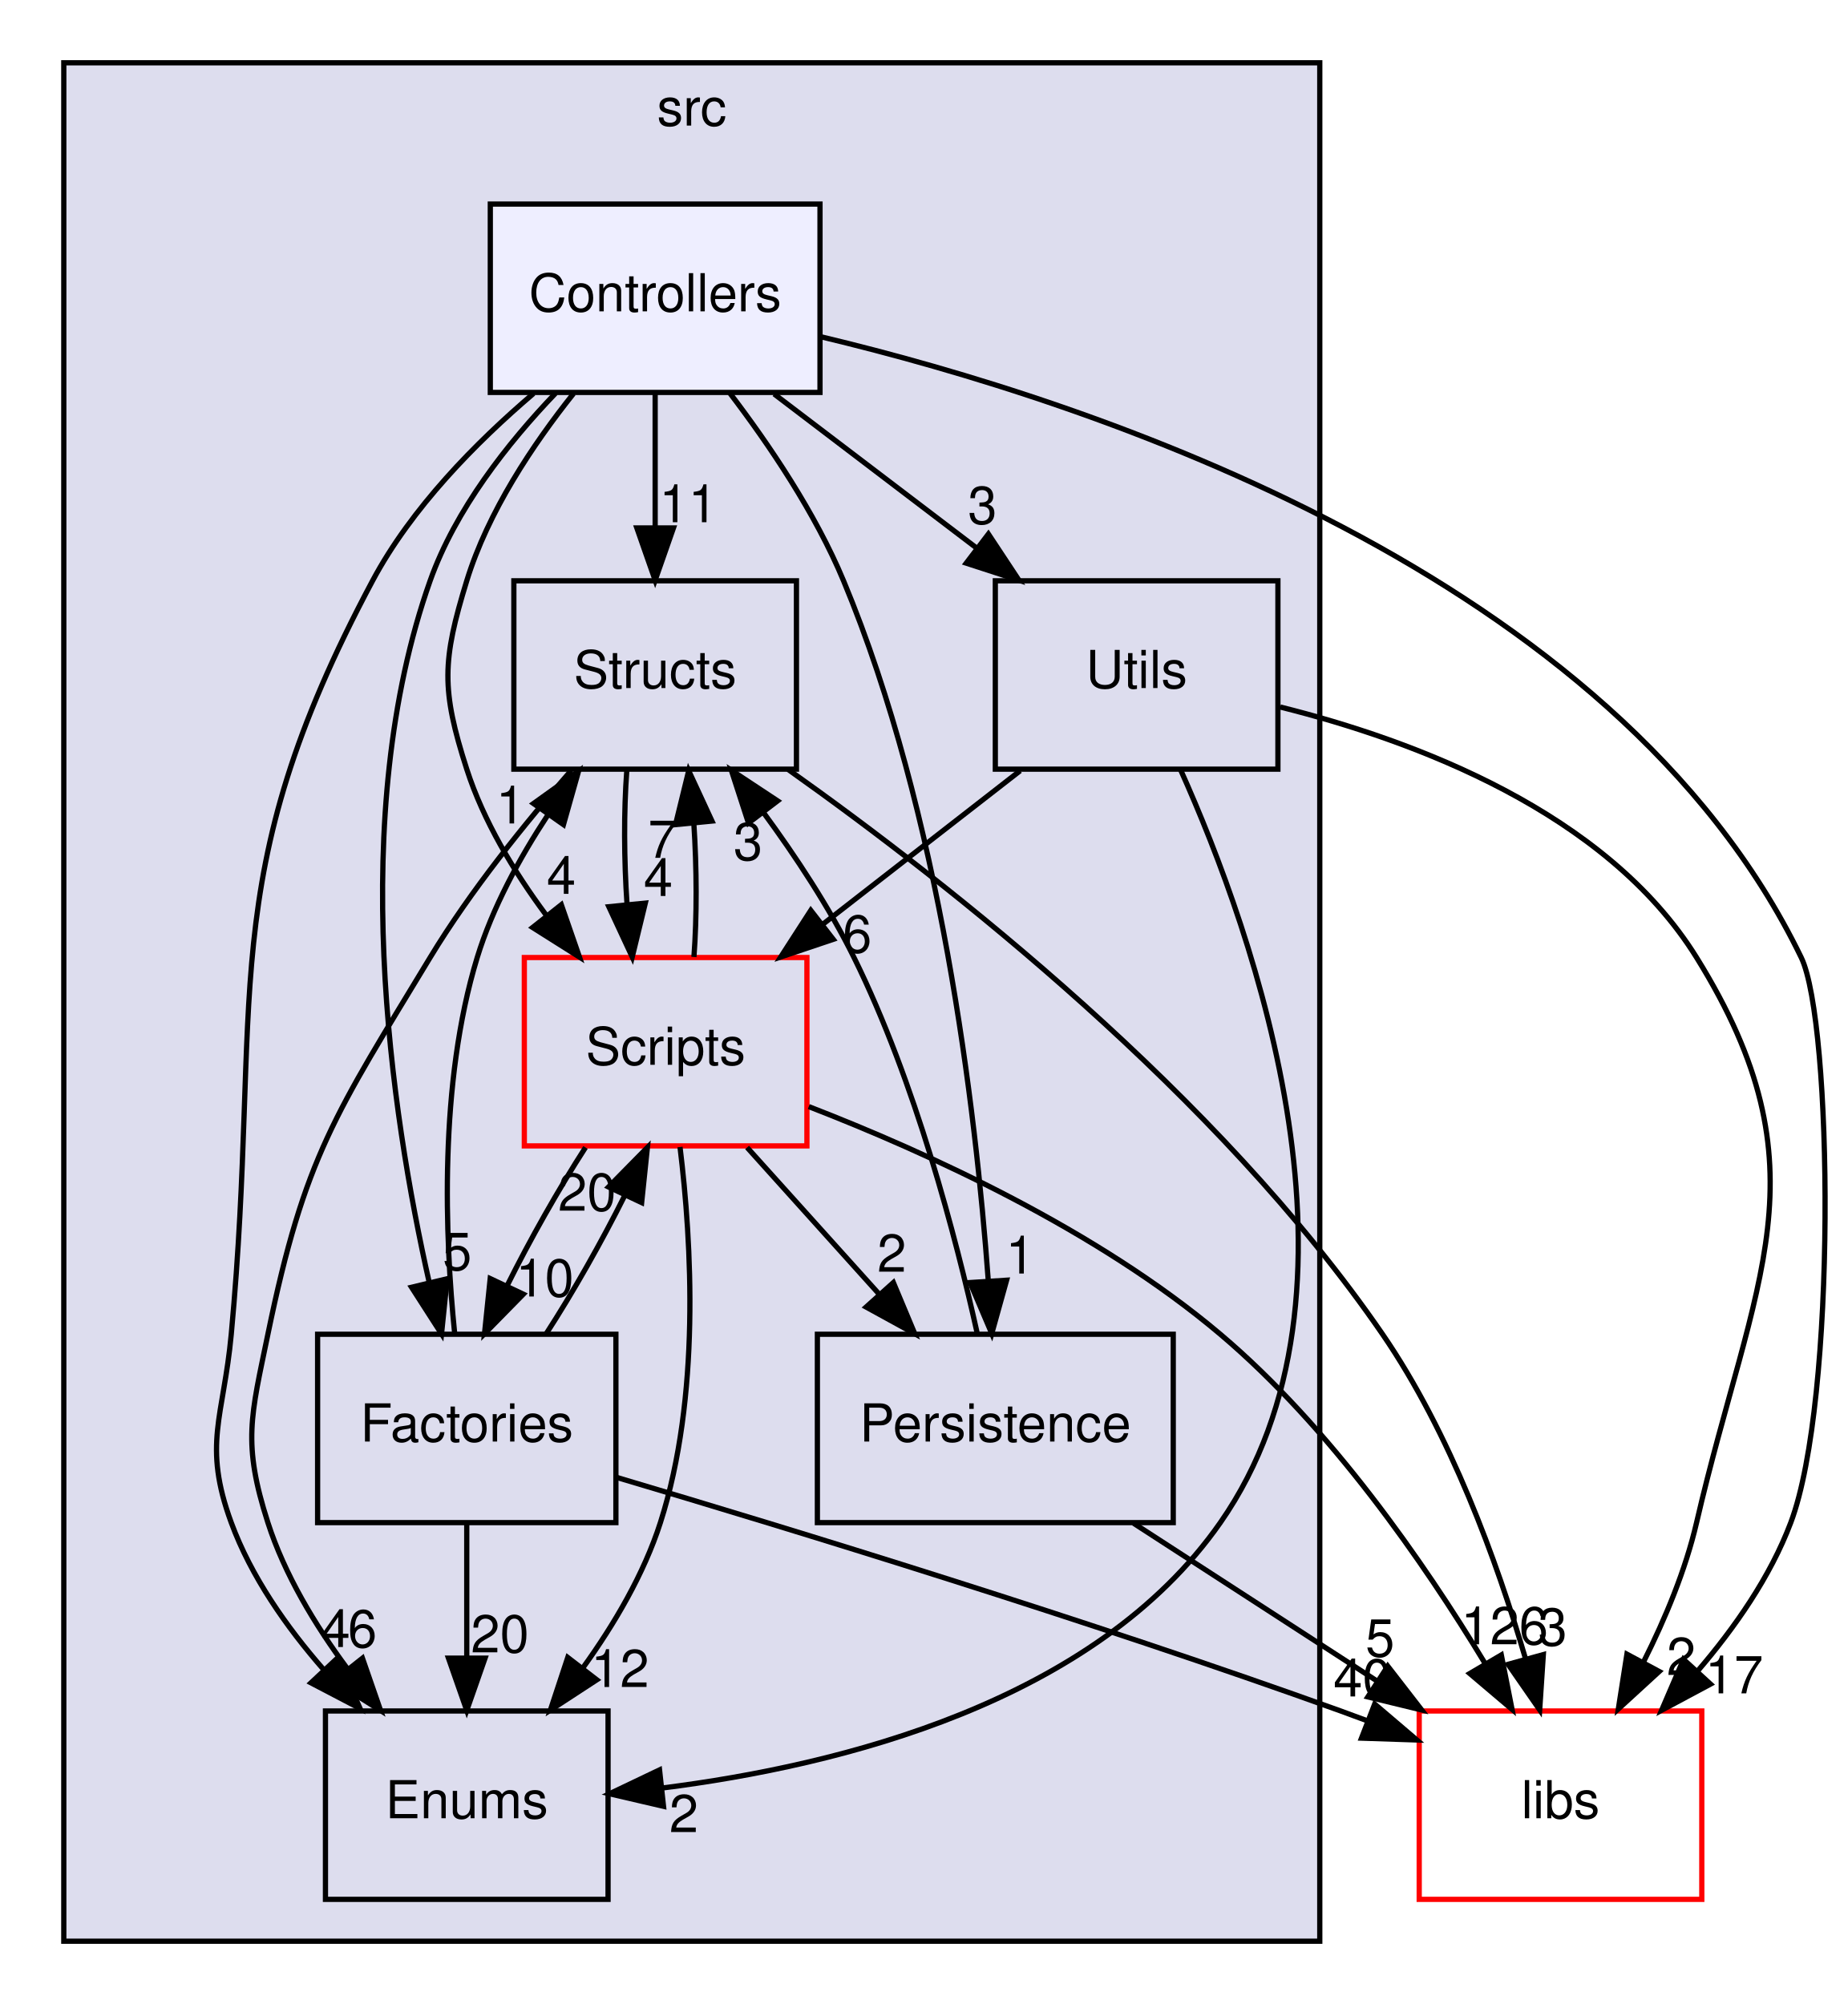
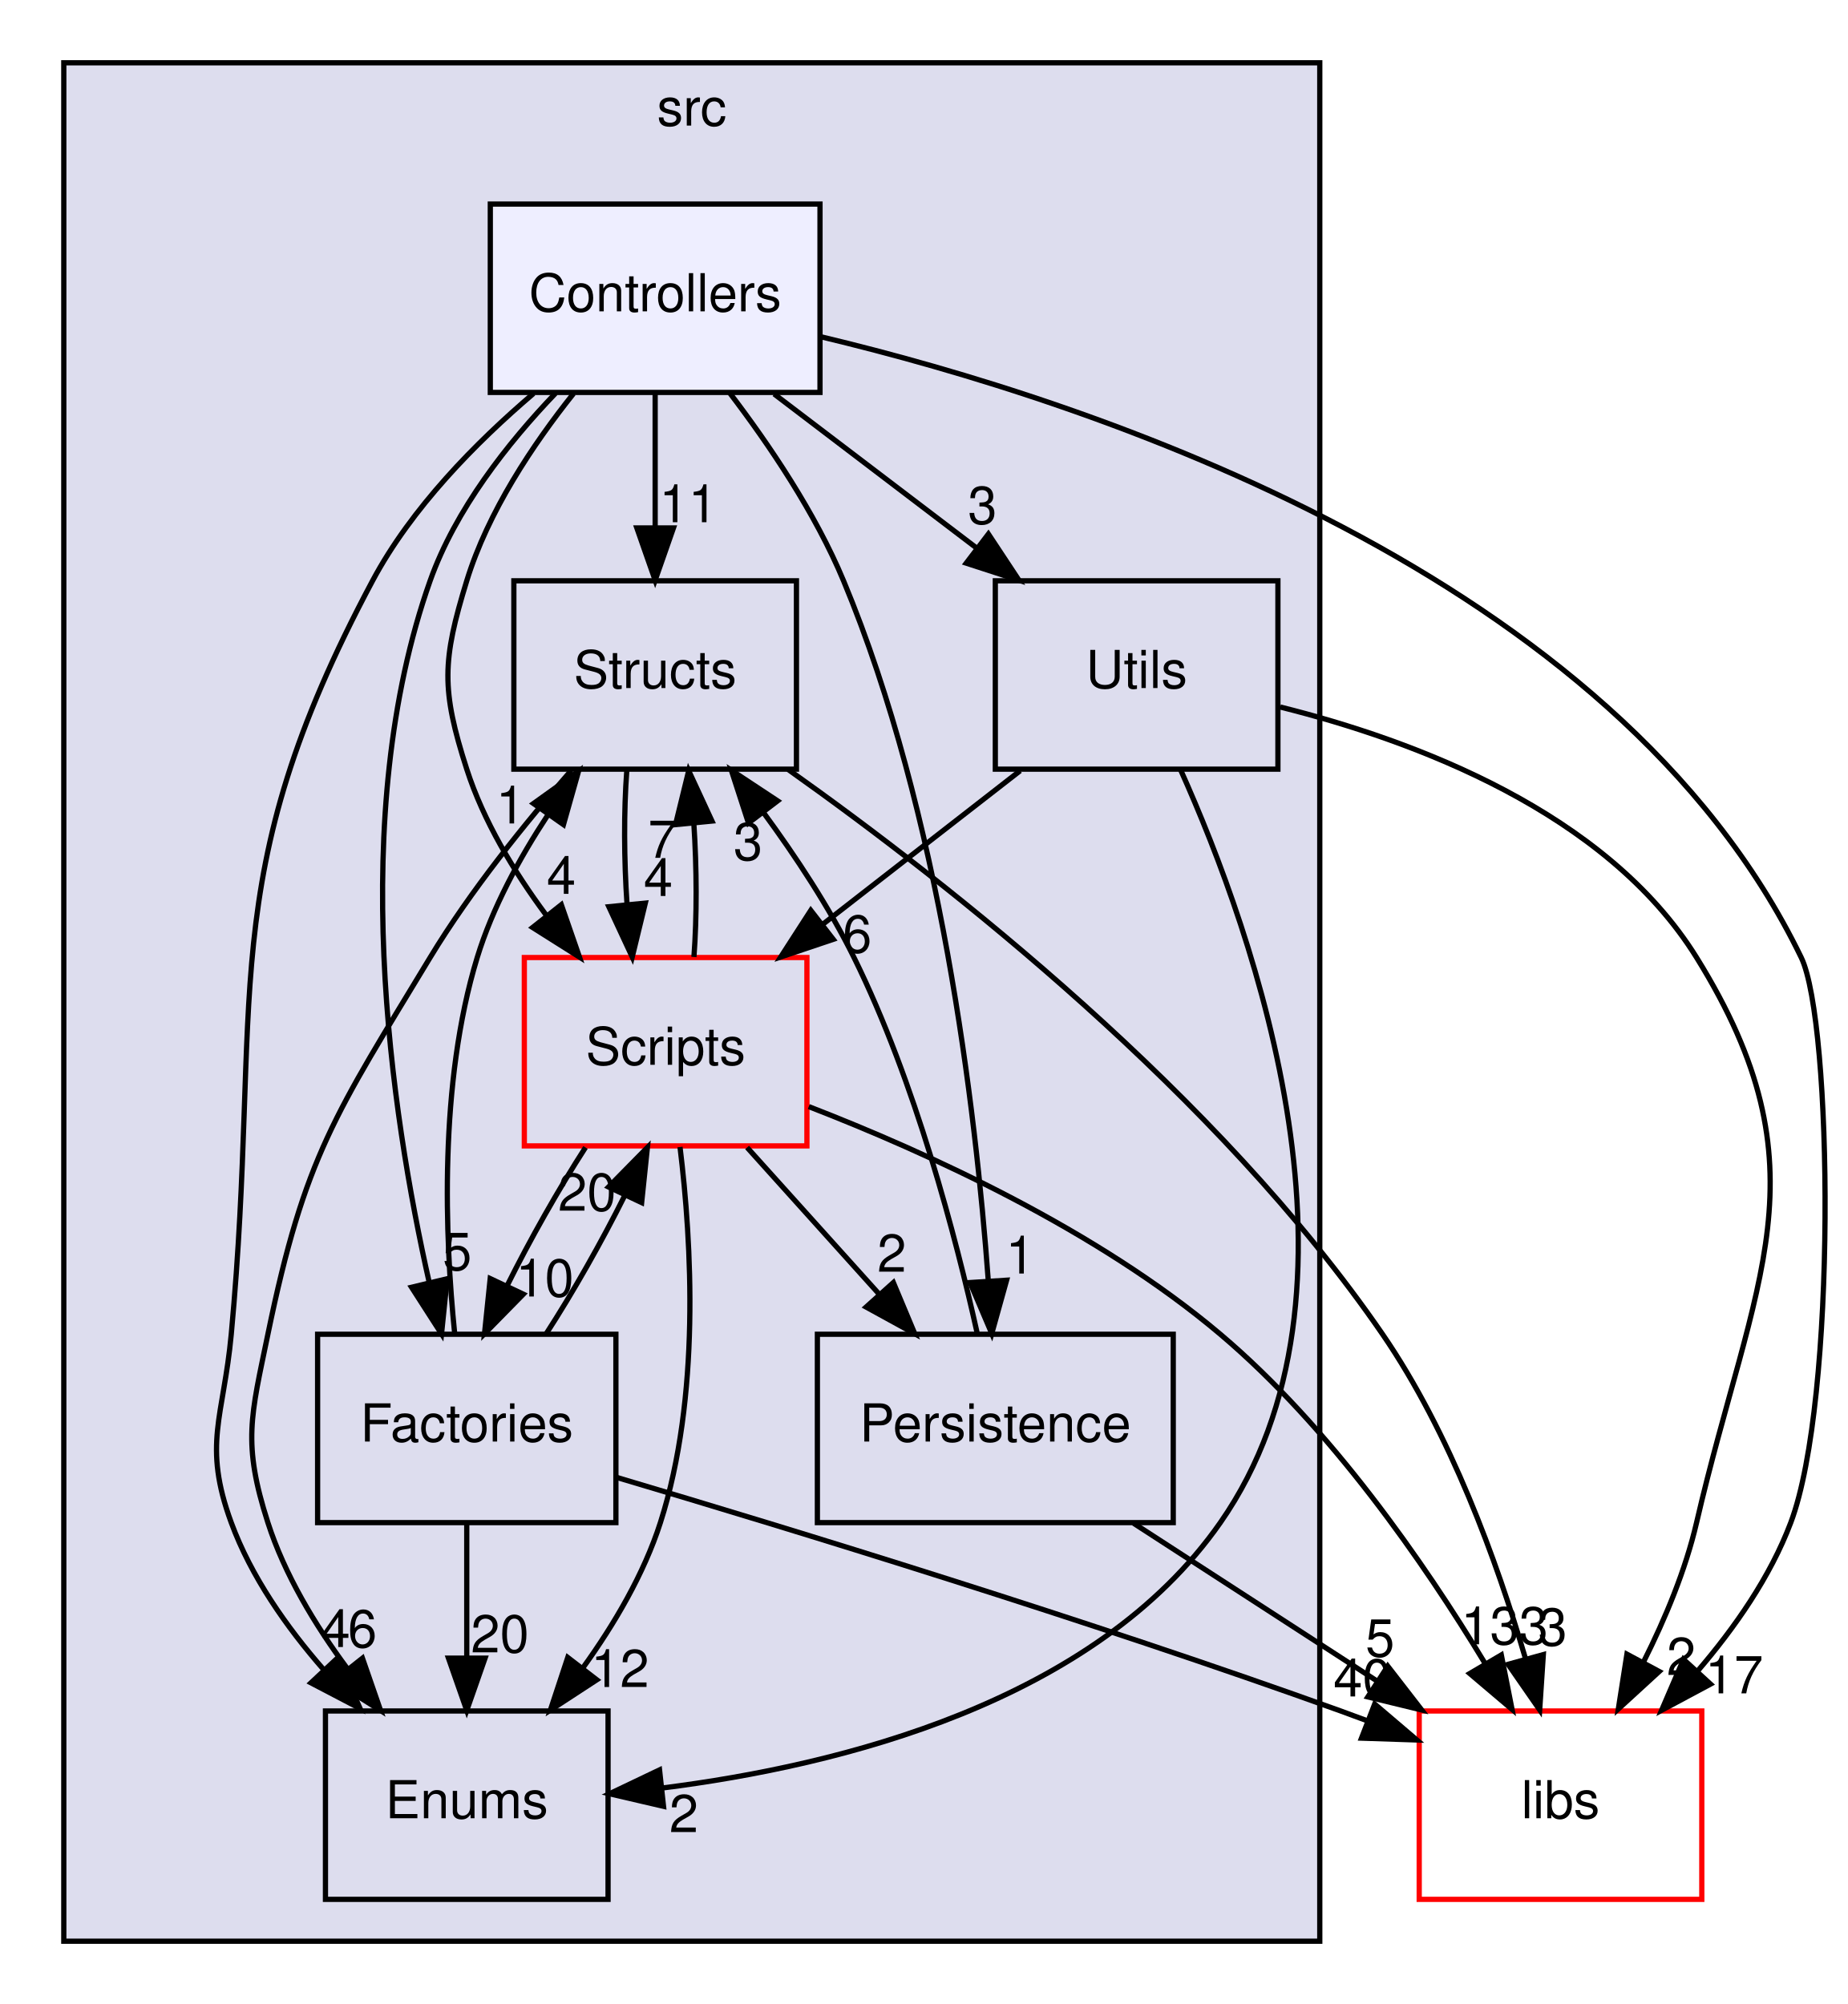
<svg xmlns="http://www.w3.org/2000/svg" xmlns:xlink="http://www.w3.org/1999/xlink" width="353pt" height="383pt" viewBox="0.00 0.00 352.62 383.00">
  <g id="graph0" class="graph" transform="scale(1 1) rotate(0) translate(4 379)">
    <g id="clust1" class="cluster">
      <g id="a_clust1">
        <a xlink:href="dir_68267d1309a1af8e8297ef4c3efbcdba.html" target="_top" xlink:title="src">
          <polygon fill="#ddddee" stroke="black" points="8,-8 8,-367 248,-367 248,-8 8,-8" />
          <text text-anchor="middle" x="128" y="-355" font-family="Helvetica,sans-Serif" font-size="10.00">src</text>
        </a>
      </g>
    </g>
    <g id="node1" class="node">
      <g id="a_node1">
        <a xlink:href="dir_146efcb14c269303f155f454755144b3.html" target="_top" xlink:title="Structs">
          <polygon fill="none" stroke="black" points="148,-268 94,-268 94,-232 148,-232 148,-268" />
          <text text-anchor="middle" x="121" y="-247.5" font-family="Helvetica,sans-Serif" font-size="10.00">Structs</text>
        </a>
      </g>
    </g>
    <g id="node2" class="node">
      <g id="a_node2">
        <a xlink:href="dir_3ac9928fc2e7e2cbc53db7c1a11acda2.html" target="_top" xlink:title="Scripts">
          <polygon fill="none" stroke="red" points="150,-196 96,-196 96,-160 150,-160 150,-196" />
          <text text-anchor="middle" x="123" y="-175.5" font-family="Helvetica,sans-Serif" font-size="10.00">Scripts</text>
        </a>
      </g>
    </g>
    <g id="edge11" class="edge">
      <path fill="none" stroke="black" d="M115.58,-231.7C115,-223.98 115.04,-214.71 115.63,-206.11" />
      <polygon fill="black" stroke="black" points="119.12,-206.4 116.62,-196.1 112.15,-205.71 119.12,-206.4" />
      <g id="a_edge11-headlabel">
        <a xlink:href="dir_000030_000024.html" target="_top" xlink:title="4">
          <text text-anchor="middle" x="121.59" y="-207.76" font-family="Helvetica,sans-Serif" font-size="10.00">4</text>
        </a>
      </g>
    </g>
    <g id="node4" class="node">
      <g id="a_node4">
        <a xlink:href="dir_804e9c8a6f85b64a196ad58c4618e191.html" target="_top" xlink:title="Enums">
          <polygon fill="none" stroke="black" points="112,-52 58,-52 58,-16 112,-16 112,-52" />
          <text text-anchor="middle" x="85" y="-31.5" font-family="Helvetica,sans-Serif" font-size="10.00">Enums</text>
        </a>
      </g>
    </g>
    <g id="edge13" class="edge">
      <path fill="none" stroke="black" d="M104.97,-231.76C96.27,-221.81 85.73,-208.77 78,-196 59.97,-166.19 54.03,-158.12 47,-124 43.77,-108.33 42.1,-103.23 47,-88 50.19,-78.08 56,-68.44 62.13,-60.17" />
      <polygon fill="black" stroke="black" points="65.07,-62.09 68.54,-52.08 59.58,-57.74 65.07,-62.09" />
      <g id="a_edge13-headlabel">
        <a xlink:href="dir_000030_000020.html" target="_top" xlink:title="6">
          <text text-anchor="middle" x="65.06" y="-64.17" font-family="Helvetica,sans-Serif" font-size="10.00">6</text>
        </a>
      </g>
    </g>
    <g id="node8" class="node">
      <g id="a_node8">
        <a xlink:href="dir_6719ab1f1f7655efc2fa43f7eb574fd1.html" target="_top" xlink:title="libs">
          <polygon fill="none" stroke="red" points="321,-52 267,-52 267,-16 321,-16 321,-52" />
          <text text-anchor="middle" x="294" y="-31.5" font-family="Helvetica,sans-Serif" font-size="10.00">libs</text>
        </a>
      </g>
    </g>
    <g id="edge12" class="edge">
      <path fill="none" stroke="black" d="M146.41,-231.94C177.12,-210.16 228.59,-169.75 260,-124 272.97,-105.1 281.86,-80.59 287.29,-62.07" />
      <polygon fill="black" stroke="black" points="290.72,-62.78 290.02,-52.21 283.98,-60.92 290.72,-62.78" />
      <g id="a_edge12-headlabel">
        <a xlink:href="dir_000030_000000.html" target="_top" xlink:title="3">
          <text text-anchor="middle" x="292.5" y="-64.51" font-family="Helvetica,sans-Serif" font-size="10.00">3</text>
        </a>
      </g>
    </g>
    <g id="edge20" class="edge">
      <path fill="none" stroke="black" d="M128.41,-196.1C128.99,-203.79 128.96,-213.05 128.39,-221.67" />
      <polygon fill="black" stroke="black" points="124.89,-221.4 127.41,-231.7 131.86,-222.08 124.89,-221.4" />
      <g id="a_edge20-headlabel">
        <a xlink:href="dir_000024_000030.html" target="_top" xlink:title="7">
          <text text-anchor="middle" x="122.42" y="-215.05" font-family="Helvetica,sans-Serif" font-size="10.00">7</text>
        </a>
      </g>
    </g>
    <g id="node3" class="node">
      <g id="a_node3">
        <a xlink:href="dir_3dbe57e65c50a7a17fba27939d267647.html" target="_top" xlink:title="Factories">
          <polygon fill="none" stroke="black" points="113.5,-124 56.5,-124 56.5,-88 113.5,-88 113.5,-124" />
          <text text-anchor="middle" x="85" y="-103.5" font-family="Helvetica,sans-Serif" font-size="10.00">Factories</text>
        </a>
      </g>
    </g>
    <g id="edge21" class="edge">
      <path fill="none" stroke="black" d="M107.69,-159.7C102.54,-151.73 97.1,-142.1 92.7,-133.26" />
      <polygon fill="black" stroke="black" points="95.81,-131.66 88.39,-124.1 89.48,-134.64 95.81,-131.66" />
      <g id="a_edge21-headlabel">
        <a xlink:href="dir_000024_000021.html" target="_top" xlink:title="10">
          <text text-anchor="middle" x="99.91" y="-131.21" font-family="Helvetica,sans-Serif" font-size="10.00">10</text>
        </a>
      </g>
    </g>
    <g id="edge23" class="edge">
      <path fill="none" stroke="black" d="M125.75,-159.79C127.99,-141.51 129.69,-111.98 122,-88 118.85,-78.17 113.18,-68.55 107.21,-60.27" />
      <polygon fill="black" stroke="black" points="109.85,-57.96 100.98,-52.17 104.3,-62.23 109.85,-57.96" />
      <g id="a_edge23-headlabel">
        <a xlink:href="dir_000024_000020.html" target="_top" xlink:title="12">
          <text text-anchor="middle" x="114.29" y="-56.58" font-family="Helvetica,sans-Serif" font-size="10.00">12</text>
        </a>
      </g>
    </g>
    <g id="node6" class="node">
      <g id="a_node6">
        <a xlink:href="dir_c04391f011249a815ab0ebd9bc734b9b.html" target="_top" xlink:title="Persistence">
          <polygon fill="none" stroke="black" points="220,-124 152,-124 152,-88 220,-88 220,-124" />
          <text text-anchor="middle" x="186" y="-103.5" font-family="Helvetica,sans-Serif" font-size="10.00">Persistence</text>
        </a>
      </g>
    </g>
    <g id="edge24" class="edge">
      <path fill="none" stroke="black" d="M138.57,-159.7C146.2,-151.22 155.52,-140.86 163.88,-131.58" />
      <polygon fill="black" stroke="black" points="166.52,-133.88 170.61,-124.1 161.31,-129.2 166.52,-133.88" />
      <g id="a_edge24-headlabel">
        <a xlink:href="dir_000024_000022.html" target="_top" xlink:title="2">
          <text text-anchor="middle" x="166.22" y="-135.95" font-family="Helvetica,sans-Serif" font-size="10.00">2</text>
        </a>
      </g>
    </g>
    <g id="edge22" class="edge">
      <path fill="none" stroke="black" d="M150.35,-167.51C173.09,-158.7 205.43,-143.93 229,-124 249.97,-106.27 267.86,-80.45 279.53,-61.18" />
      <polygon fill="black" stroke="black" points="282.69,-62.71 284.74,-52.31 276.66,-59.16 282.69,-62.71" />
      <g id="a_edge22-headlabel">
-         <a xlink:href="dir_000024_000000.html" target="_top" xlink:title="126">
-           <text text-anchor="middle" x="283.31" y="-64.74" font-family="Helvetica,sans-Serif" font-size="10.00">126</text>
+         <a xlink:href="dir_000024_000000.html" target="_top" xlink:title="133">
+           <text text-anchor="middle" x="283.31" y="-64.74" font-family="Helvetica,sans-Serif" font-size="10.00">133</text>
        </a>
      </g>
    </g>
    <g id="edge16" class="edge">
      <path fill="none" stroke="black" d="M82.69,-124.16C80.84,-142.41 79.64,-171.91 87,-196 89.91,-205.52 95.05,-214.97 100.47,-223.2" />
      <polygon fill="black" stroke="black" points="97.75,-225.43 106.36,-231.6 103.48,-221.4 97.75,-225.43" />
      <g id="a_edge16-headlabel">
        <a xlink:href="dir_000021_000030.html" target="_top" xlink:title="1">
          <text text-anchor="middle" x="93.36" y="-221.62" font-family="Helvetica,sans-Serif" font-size="10.00">1</text>
        </a>
      </g>
    </g>
    <g id="edge17" class="edge">
      <path fill="none" stroke="black" d="M100.18,-124.1C105.32,-132.04 110.77,-141.67 115.19,-150.51" />
      <polygon fill="black" stroke="black" points="112.09,-152.15 119.52,-159.7 118.42,-149.16 112.09,-152.15" />
      <g id="a_edge17-headlabel">
        <a xlink:href="dir_000021_000024.html" target="_top" xlink:title="20">
          <text text-anchor="middle" x="107.99" y="-147.61" font-family="Helvetica,sans-Serif" font-size="10.00">20</text>
        </a>
      </g>
    </g>
    <g id="edge19" class="edge">
      <path fill="none" stroke="black" d="M85,-87.7C85,-79.98 85,-70.71 85,-62.11" />
      <polygon fill="black" stroke="black" points="88.5,-62.1 85,-52.1 81.5,-62.1 88.5,-62.1" />
      <g id="a_edge19-headlabel">
        <a xlink:href="dir_000021_000020.html" target="_top" xlink:title="20">
          <text text-anchor="middle" x="91.34" y="-63.2" font-family="Helvetica,sans-Serif" font-size="10.00">20</text>
        </a>
      </g>
    </g>
    <g id="edge18" class="edge">
      <path fill="none" stroke="black" d="M113.59,-96.66C147.03,-86.74 203.93,-69.33 252,-52 253.63,-51.41 255.29,-50.8 256.96,-50.17" />
      <polygon fill="black" stroke="black" points="258.49,-53.33 266.55,-46.46 255.97,-46.81 258.49,-53.33" />
      <g id="a_edge18-headlabel">
        <a xlink:href="dir_000021_000000.html" target="_top" xlink:title="40">
          <text text-anchor="middle" x="256.16" y="-54.78" font-family="Helvetica,sans-Serif" font-size="10.00">40</text>
        </a>
      </g>
    </g>
    <g id="node5" class="node">
      <g id="a_node5">
        <a xlink:href="dir_a7363e98f9e0bdd87618633653859815.html" target="_top" xlink:title="Utils">
          <polygon fill="none" stroke="black" points="240,-268 186,-268 186,-232 240,-232 240,-268" />
          <text text-anchor="middle" x="213" y="-247.5" font-family="Helvetica,sans-Serif" font-size="10.00">Utils</text>
        </a>
      </g>
    </g>
    <g id="edge1" class="edge">
      <path fill="none" stroke="black" d="M190.75,-231.7C179.42,-222.88 165.47,-212.03 153.18,-202.47" />
      <polygon fill="black" stroke="black" points="155.03,-199.48 144.99,-196.1 150.74,-205.01 155.03,-199.48" />
      <g id="a_edge1-headlabel">
        <a xlink:href="dir_000032_000024.html" target="_top" xlink:title="6">
          <text text-anchor="middle" x="159.61" y="-196.95" font-family="Helvetica,sans-Serif" font-size="10.00">6</text>
        </a>
      </g>
    </g>
    <g id="edge3" class="edge">
      <path fill="none" stroke="black" d="M221.4,-231.89C235.55,-200.32 259.77,-132.12 229,-88 205.11,-53.74 156.47,-41.57 122.36,-37.28" />
      <polygon fill="black" stroke="black" points="122.6,-33.78 112.28,-36.18 121.84,-40.74 122.6,-33.78" />
      <g id="a_edge3-headlabel">
        <a xlink:href="dir_000032_000020.html" target="_top" xlink:title="2">
          <text text-anchor="middle" x="126.48" y="-28.85" font-family="Helvetica,sans-Serif" font-size="10.00">2</text>
        </a>
      </g>
    </g>
    <g id="edge2" class="edge">
      <path fill="none" stroke="black" d="M240.44,-243.88C266.02,-237.5 302.73,-223.83 320,-196 345.31,-155.22 330.85,-134.76 320,-88 317.9,-78.96 314.03,-69.68 309.91,-61.47" />
      <polygon fill="black" stroke="black" points="312.86,-59.55 305.05,-52.39 306.69,-62.86 312.86,-59.55" />
      <g id="a_edge2-headlabel">
        <a xlink:href="dir_000032_000000.html" target="_top" xlink:title="2">
          <text text-anchor="middle" x="317.06" y="-58.88" font-family="Helvetica,sans-Serif" font-size="10.00">2</text>
        </a>
      </g>
    </g>
    <g id="edge14" class="edge">
      <path fill="none" stroke="black" d="M182.58,-124.02C178.5,-142.41 170.72,-172.25 159,-196 154.27,-205.6 147.85,-215.33 141.64,-223.79" />
      <polygon fill="black" stroke="black" points="138.83,-221.7 135.56,-231.78 144.4,-225.94 138.83,-221.7" />
      <g id="a_edge14-headlabel">
        <a xlink:href="dir_000022_000030.html" target="_top" xlink:title="3">
          <text text-anchor="middle" x="138.75" y="-214.62" font-family="Helvetica,sans-Serif" font-size="10.00">3</text>
        </a>
      </g>
    </g>
    <g id="edge15" class="edge">
      <path fill="none" stroke="black" d="M212.42,-87.88C226.41,-78.81 243.78,-67.55 258.89,-57.76" />
      <polygon fill="black" stroke="black" points="260.99,-60.57 267.48,-52.19 257.18,-54.69 260.99,-60.57" />
      <g id="a_edge15-headlabel">
        <a xlink:href="dir_000022_000000.html" target="_top" xlink:title="5">
          <text text-anchor="middle" x="259.52" y="-62.4" font-family="Helvetica,sans-Serif" font-size="10.00">5</text>
        </a>
      </g>
    </g>
    <g id="node7" class="node">
      <g id="a_node7">
        <a xlink:href="dir_efbf91dec8e0e89146a72eada515bf52.html" target="_top" xlink:title="Controllers">
          <polygon fill="#eeeeff" stroke="black" points="152.5,-340 89.5,-340 89.5,-304 152.5,-304 152.5,-340" />
          <text text-anchor="middle" x="121" y="-319.5" font-family="Helvetica,sans-Serif" font-size="10.00">Controllers</text>
        </a>
      </g>
    </g>
    <g id="edge4" class="edge">
      <path fill="none" stroke="black" d="M121,-303.7C121,-295.98 121,-286.71 121,-278.11" />
      <polygon fill="black" stroke="black" points="124.5,-278.1 121,-268.1 117.5,-278.1 124.5,-278.1" />
      <g id="a_edge4-headlabel">
        <a xlink:href="dir_000019_000030.html" target="_top" xlink:title="11">
          <text text-anchor="middle" x="127.34" y="-279.2" font-family="Helvetica,sans-Serif" font-size="10.00">11</text>
        </a>
      </g>
    </g>
    <g id="edge5" class="edge">
      <path fill="none" stroke="black" d="M105.39,-303.77C97.63,-294.03 89.05,-281.18 85,-268 80.3,-252.71 80.1,-247.23 85,-232 88.19,-222.08 94,-212.44 100.13,-204.17" />
      <polygon fill="black" stroke="black" points="103.07,-206.09 106.54,-196.08 97.58,-201.74 103.07,-206.09" />
      <g id="a_edge5-headlabel">
        <a xlink:href="dir_000019_000024.html" target="_top" xlink:title="4">
          <text text-anchor="middle" x="103.06" y="-208.17" font-family="Helvetica,sans-Serif" font-size="10.00">4</text>
        </a>
      </g>
    </g>
    <g id="edge6" class="edge">
      <path fill="none" stroke="black" d="M101.96,-303.84C92.82,-294.3 82.83,-281.62 78,-268 62.05,-223.03 70.46,-166.52 77.85,-133.81" />
      <polygon fill="black" stroke="black" points="81.26,-134.61 80.18,-124.07 74.45,-132.98 81.26,-134.61" />
      <g id="a_edge6-headlabel">
        <a xlink:href="dir_000019_000021.html" target="_top" xlink:title="5">
          <text text-anchor="middle" x="83.18" y="-136.27" font-family="Helvetica,sans-Serif" font-size="10.00">5</text>
        </a>
      </g>
    </g>
    <g id="edge8" class="edge">
      <path fill="none" stroke="black" d="M97.75,-303.79C86.75,-294.42 74.42,-281.91 67,-268 36.35,-210.55 46.03,-188.84 40,-124 38.52,-108.07 34.48,-103.02 40,-88 43.78,-77.7 50.56,-68.02 57.72,-59.84" />
      <polygon fill="black" stroke="black" points="60.34,-62.16 64.62,-52.47 55.23,-57.38 60.34,-62.16" />
      <g id="a_edge8-headlabel">
        <a xlink:href="dir_000019_000020.html" target="_top" xlink:title="4">
          <text text-anchor="middle" x="59.96" y="-64.22" font-family="Helvetica,sans-Serif" font-size="10.00">4</text>
        </a>
      </g>
    </g>
    <g id="edge9" class="edge">
      <path fill="none" stroke="black" d="M143.74,-303.7C155.44,-294.8 169.86,-283.82 182.51,-274.2" />
      <polygon fill="black" stroke="black" points="184.68,-276.94 190.52,-268.1 180.44,-271.37 184.68,-276.94" />
      <g id="a_edge9-headlabel">
        <a xlink:href="dir_000019_000032.html" target="_top" xlink:title="3">
          <text text-anchor="middle" x="183.54" y="-278.88" font-family="Helvetica,sans-Serif" font-size="10.00">3</text>
        </a>
      </g>
    </g>
    <g id="edge10" class="edge">
      <path fill="none" stroke="black" d="M135.26,-303.89C142.81,-293.98 151.62,-280.94 157,-268 175.53,-223.48 182.24,-167.18 184.65,-134.32" />
      <polygon fill="black" stroke="black" points="188.16,-134.33 185.32,-124.13 181.17,-133.88 188.16,-134.33" />
      <g id="a_edge10-headlabel">
        <a xlink:href="dir_000019_000022.html" target="_top" xlink:title="1">
          <text text-anchor="middle" x="190.76" y="-135.61" font-family="Helvetica,sans-Serif" font-size="10.00">1</text>
        </a>
      </g>
    </g>
    <g id="edge7" class="edge">
      <path fill="none" stroke="black" d="M152.8,-314.61C204.46,-302.25 304.43,-269.49 340,-196 345.97,-183.67 346.83,-111.43 338,-88 334.1,-77.65 327.28,-67.87 320.16,-59.59" />
      <polygon fill="black" stroke="black" points="322.66,-57.14 313.32,-52.14 317.5,-61.87 322.66,-57.14" />
      <g id="a_edge7-headlabel">
        <a xlink:href="dir_000019_000000.html" target="_top" xlink:title="17">
          <text text-anchor="middle" x="327.18" y="-55.37" font-family="Helvetica,sans-Serif" font-size="10.00">17</text>
        </a>
      </g>
    </g>
  </g>
</svg>
